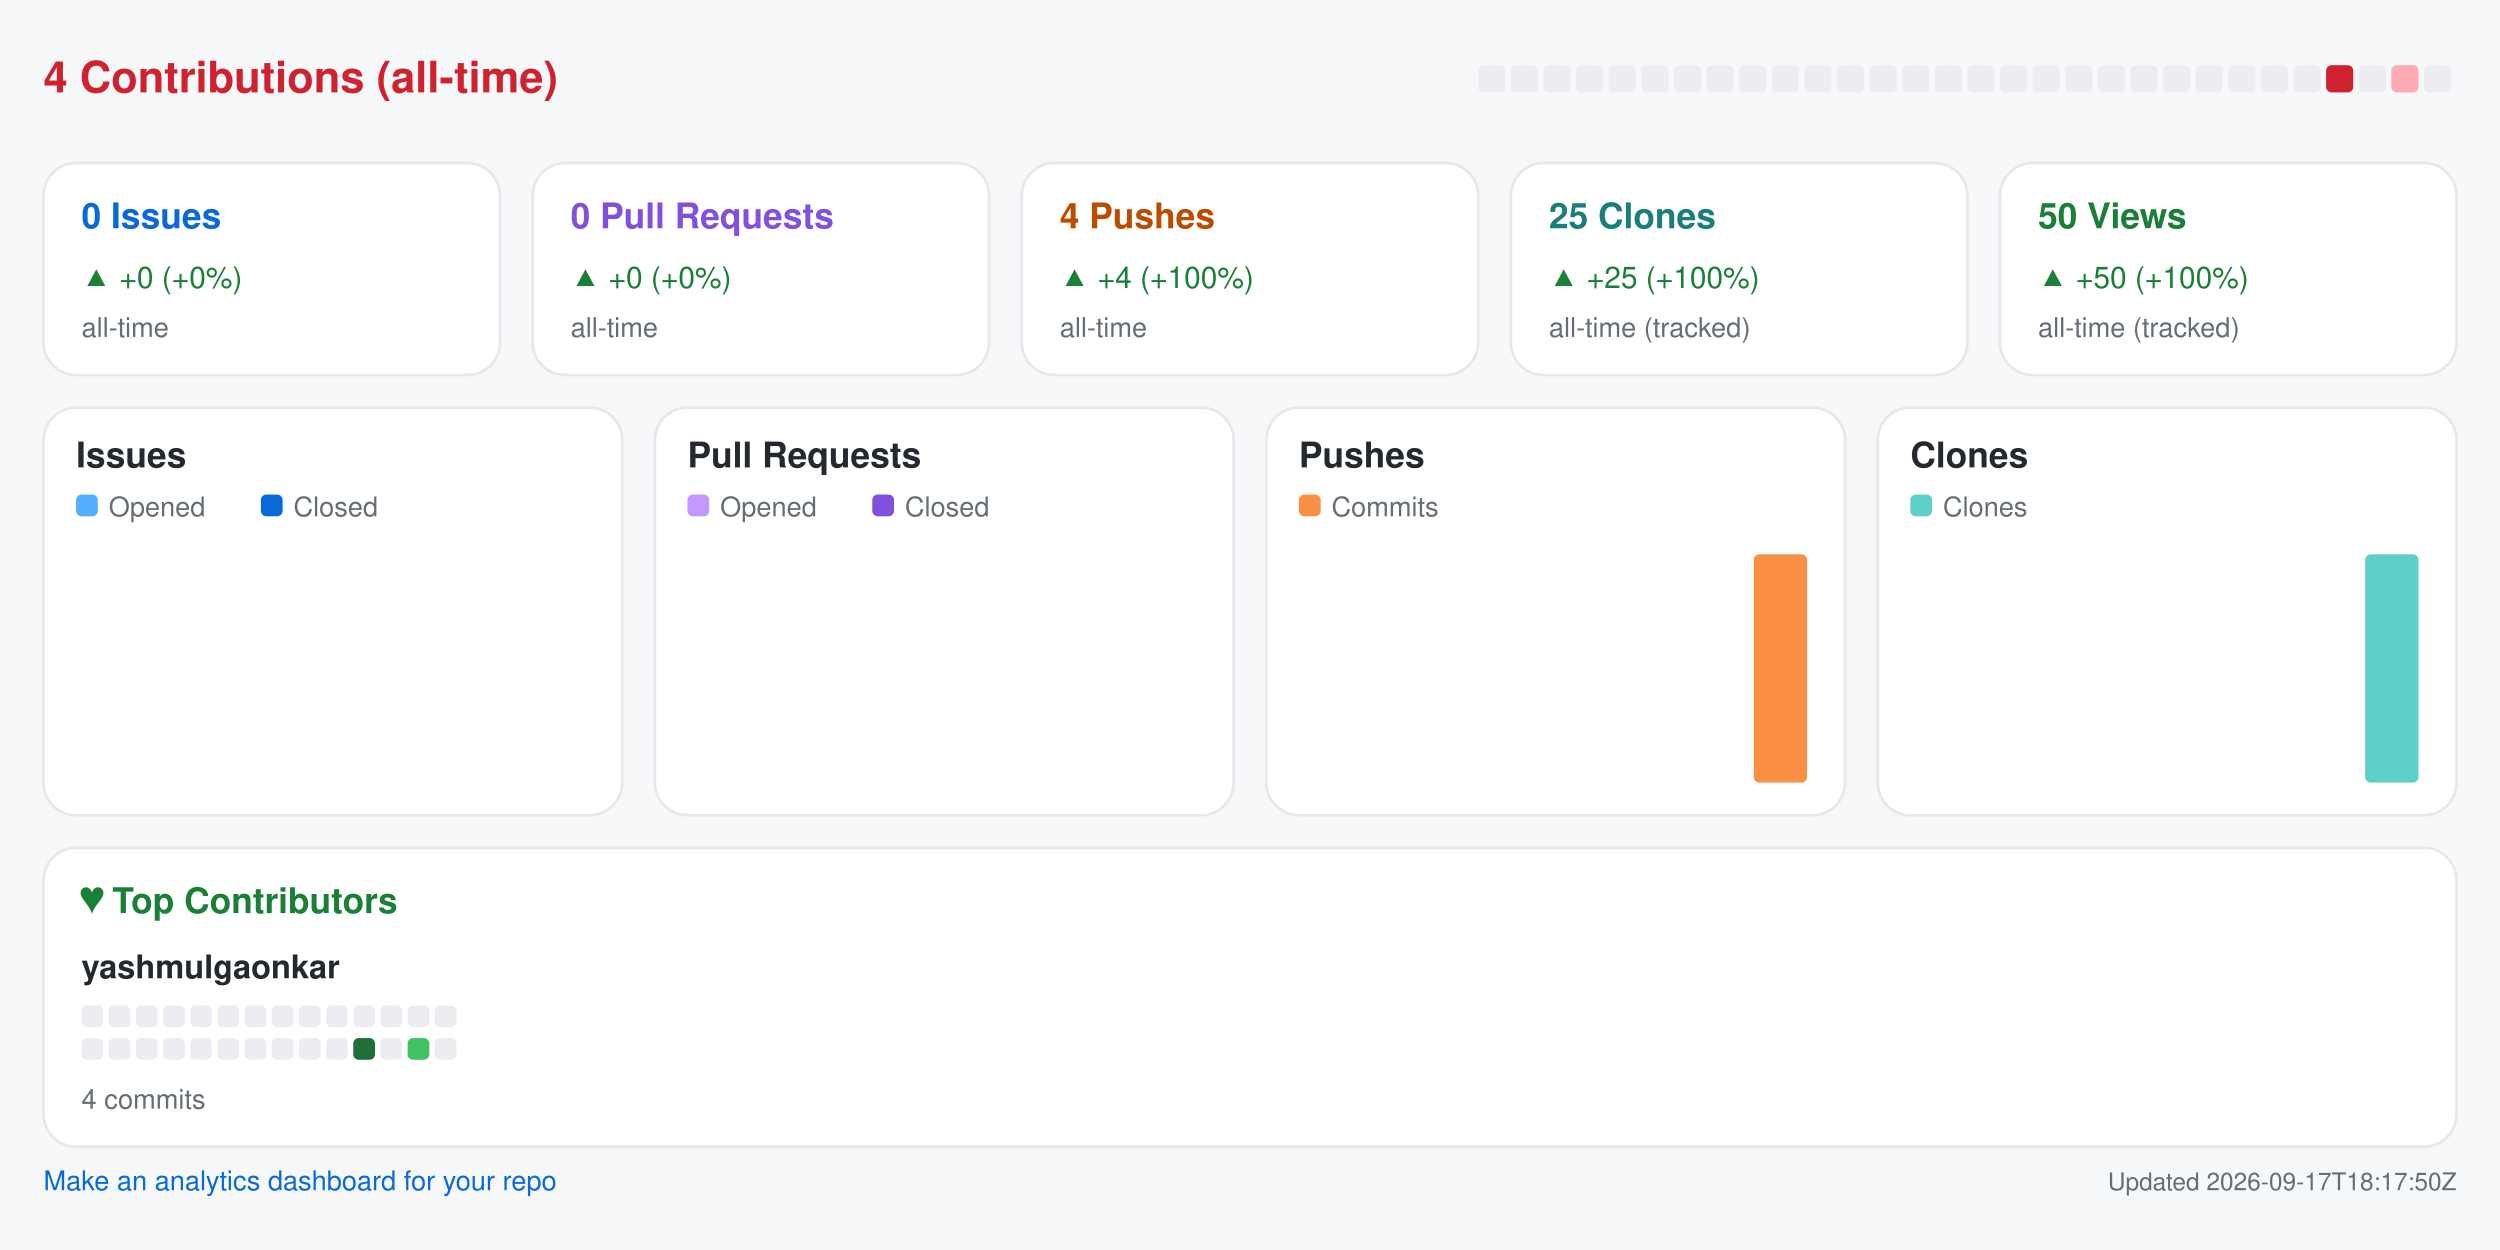
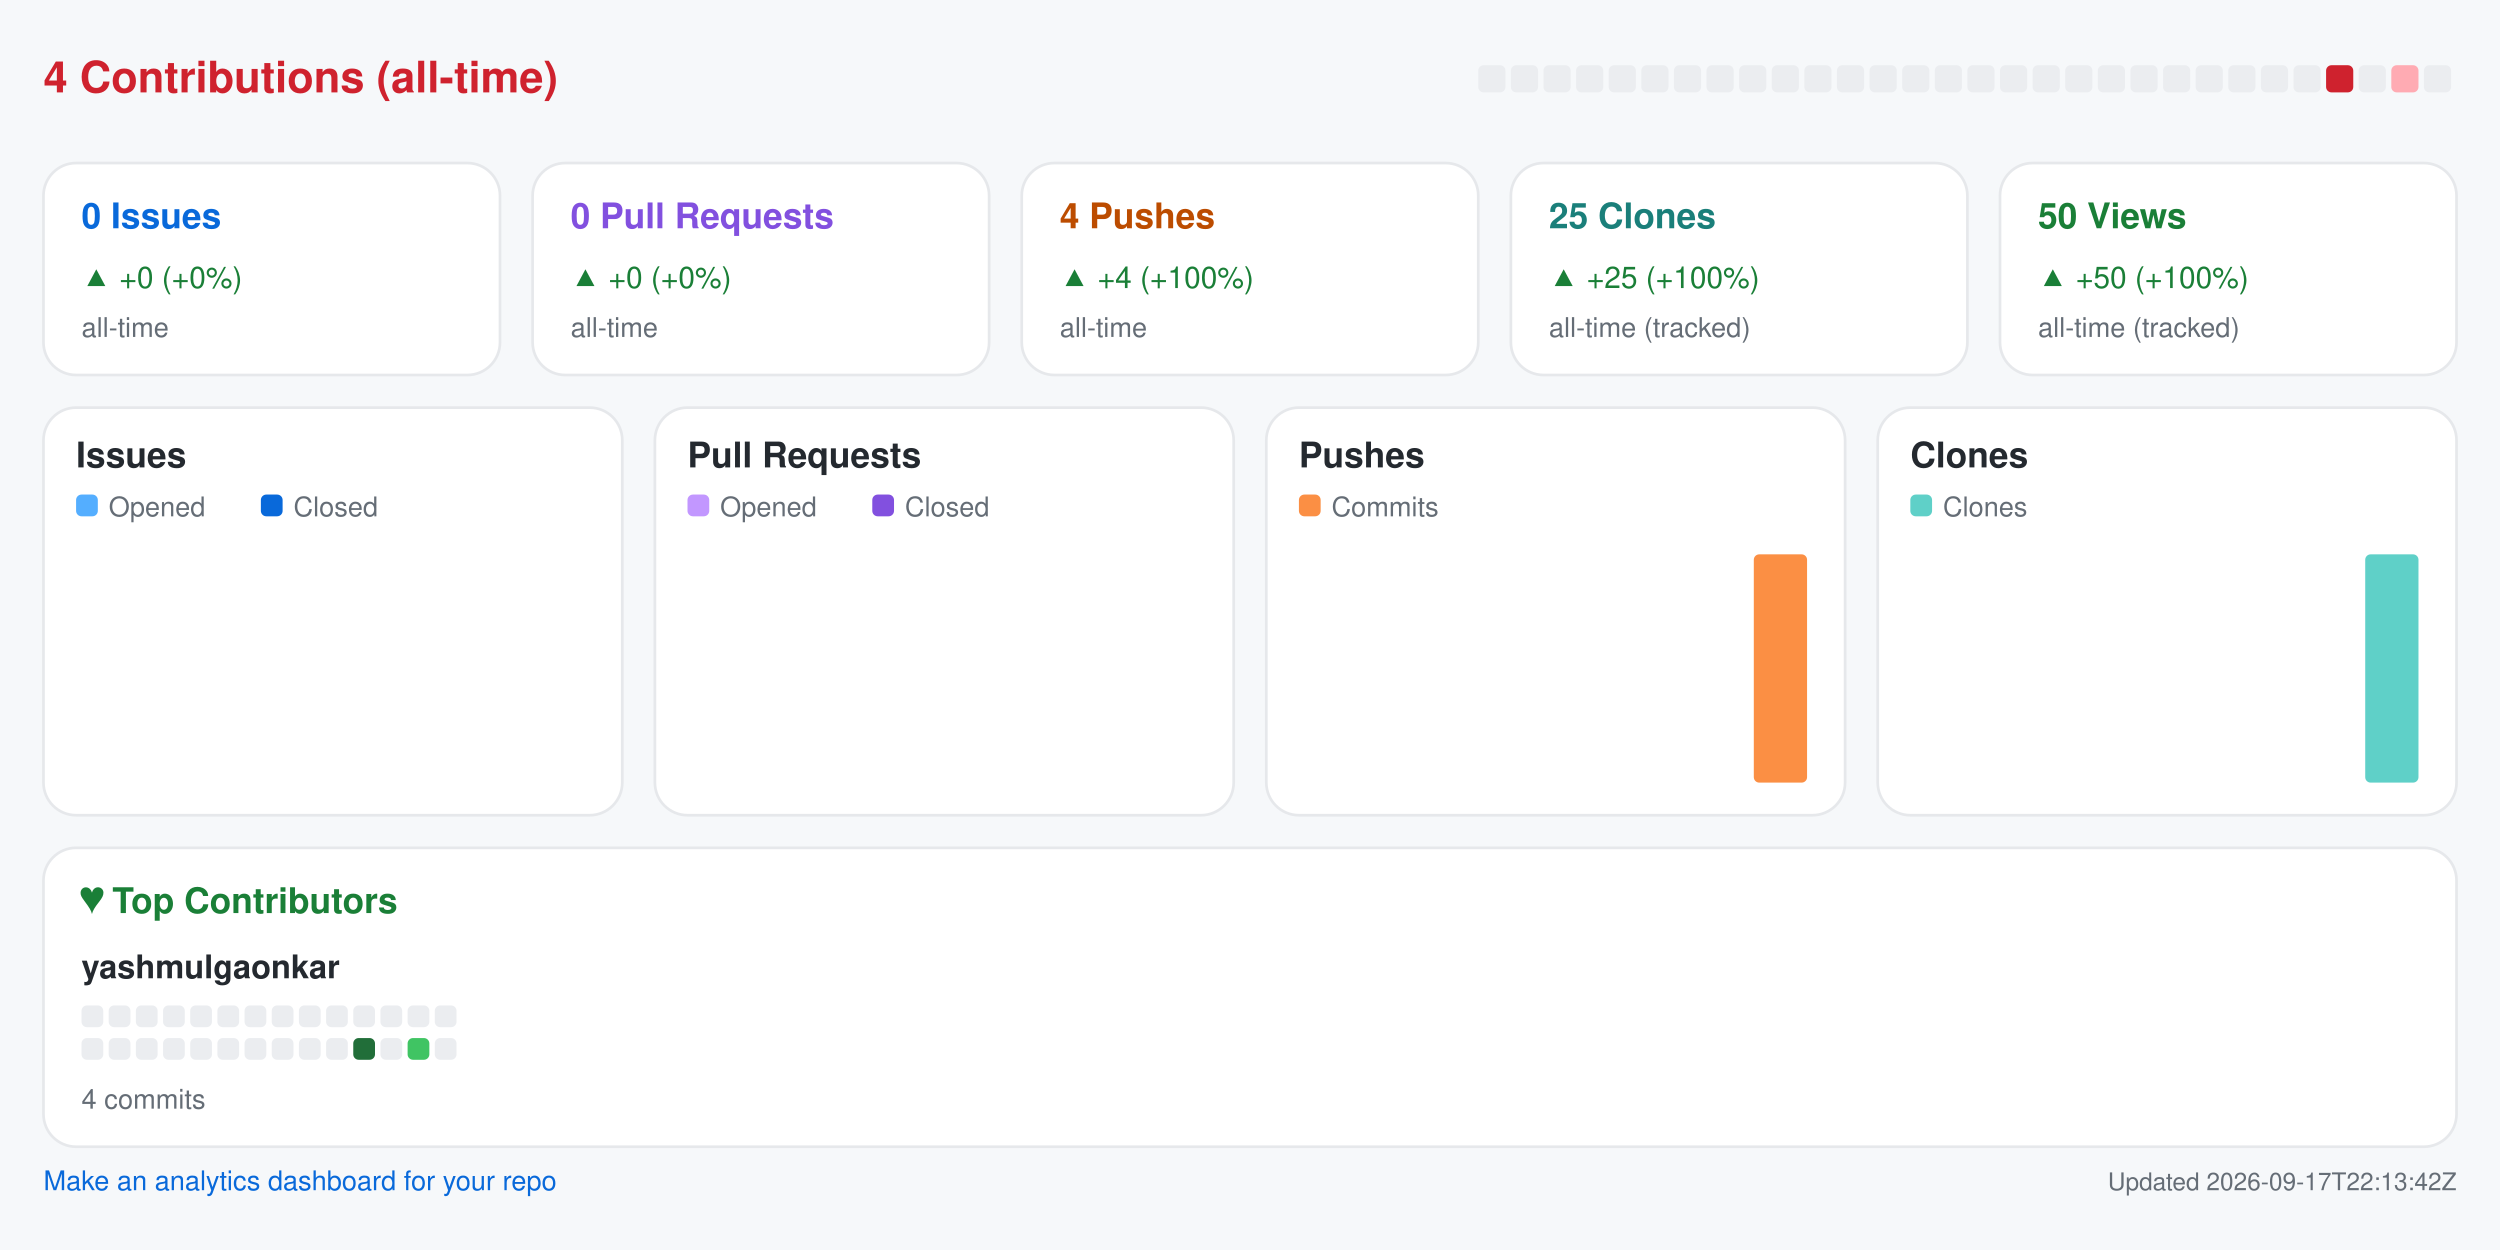
<svg xmlns="http://www.w3.org/2000/svg" width="920" height="460" viewBox="0 0 920 460" role="img" aria-label="Repository analytics for yashmulgaonkar/pi-tools">
  <rect x="0.0" y="0.0" width="920.0" height="460.0" rx="0" fill="#f6f8fa" />
  <text x="16.0" y="34.0" fill="#cf222e" font-size="16" font-family="-apple-system,BlinkMacSystemFont,Segoe UI,Helvetica,Arial,sans-serif" font-weight="600" text-anchor="start">4 Contributions (all-time)</text>
  <rect x="544.0" y="24.0" width="10.0" height="10.0" rx="2" fill="#ebedf0" />
  <rect x="556.0" y="24.0" width="10.0" height="10.0" rx="2" fill="#ebedf0" />
  <rect x="568.0" y="24.0" width="10.0" height="10.0" rx="2" fill="#ebedf0" />
  <rect x="580.0" y="24.0" width="10.0" height="10.0" rx="2" fill="#ebedf0" />
  <rect x="592.0" y="24.0" width="10.0" height="10.0" rx="2" fill="#ebedf0" />
  <rect x="604.0" y="24.0" width="10.0" height="10.0" rx="2" fill="#ebedf0" />
  <rect x="616.0" y="24.0" width="10.0" height="10.0" rx="2" fill="#ebedf0" />
  <rect x="628.0" y="24.0" width="10.0" height="10.0" rx="2" fill="#ebedf0" />
  <rect x="640.0" y="24.0" width="10.0" height="10.0" rx="2" fill="#ebedf0" />
  <rect x="652.0" y="24.0" width="10.0" height="10.0" rx="2" fill="#ebedf0" />
  <rect x="664.0" y="24.0" width="10.0" height="10.0" rx="2" fill="#ebedf0" />
  <rect x="676.0" y="24.0" width="10.0" height="10.0" rx="2" fill="#ebedf0" />
  <rect x="688.0" y="24.0" width="10.0" height="10.0" rx="2" fill="#ebedf0" />
  <rect x="700.0" y="24.0" width="10.0" height="10.0" rx="2" fill="#ebedf0" />
  <rect x="712.0" y="24.0" width="10.0" height="10.0" rx="2" fill="#ebedf0" />
  <rect x="724.0" y="24.0" width="10.0" height="10.0" rx="2" fill="#ebedf0" />
  <rect x="736.0" y="24.0" width="10.0" height="10.0" rx="2" fill="#ebedf0" />
  <rect x="748.0" y="24.0" width="10.0" height="10.0" rx="2" fill="#ebedf0" />
  <rect x="760.0" y="24.0" width="10.0" height="10.0" rx="2" fill="#ebedf0" />
  <rect x="772.0" y="24.0" width="10.0" height="10.0" rx="2" fill="#ebedf0" />
  <rect x="784.0" y="24.0" width="10.0" height="10.0" rx="2" fill="#ebedf0" />
  <rect x="796.0" y="24.0" width="10.0" height="10.0" rx="2" fill="#ebedf0" />
  <rect x="808.0" y="24.0" width="10.0" height="10.0" rx="2" fill="#ebedf0" />
  <rect x="820.0" y="24.0" width="10.0" height="10.0" rx="2" fill="#ebedf0" />
  <rect x="832.0" y="24.0" width="10.0" height="10.0" rx="2" fill="#ebedf0" />
  <rect x="844.0" y="24.0" width="10.0" height="10.0" rx="2" fill="#ebedf0" />
  <rect x="856.0" y="24.0" width="10.0" height="10.0" rx="2" fill="#cf222e" />
  <rect x="868.0" y="24.0" width="10.0" height="10.0" rx="2" fill="#ebedf0" />
  <rect x="880.0" y="24.0" width="10.0" height="10.0" rx="2" fill="#ffabb3" />
  <rect x="892.0" y="24.0" width="10.0" height="10.0" rx="2" fill="#ebedf0" />
  <rect x="16.0" y="60.0" width="168.0" height="78.0" rx="12" fill="#ffffff" stroke="#e6e8eb" />
  <text x="30.0" y="84.0" fill="#0969da" font-size="13" font-family="-apple-system,BlinkMacSystemFont,Segoe UI,Helvetica,Arial,sans-serif" font-weight="600" text-anchor="start">0 Issues</text>
  <text x="30.0" y="106.0" fill="#1a7f37" font-size="11" font-family="-apple-system,BlinkMacSystemFont,Segoe UI,Helvetica,Arial,sans-serif" font-weight="400" text-anchor="start">▲ +0 (+0%)</text>
  <text x="30.0" y="124.0" fill="#656d76" font-size="10" font-family="-apple-system,BlinkMacSystemFont,Segoe UI,Helvetica,Arial,sans-serif" font-weight="400" text-anchor="start">all-time</text>
  <rect x="196.0" y="60.0" width="168.0" height="78.0" rx="12" fill="#ffffff" stroke="#e6e8eb" />
  <text x="210.0" y="84.0" fill="#8250df" font-size="13" font-family="-apple-system,BlinkMacSystemFont,Segoe UI,Helvetica,Arial,sans-serif" font-weight="600" text-anchor="start">0 Pull Requests</text>
  <text x="210.0" y="106.0" fill="#1a7f37" font-size="11" font-family="-apple-system,BlinkMacSystemFont,Segoe UI,Helvetica,Arial,sans-serif" font-weight="400" text-anchor="start">▲ +0 (+0%)</text>
  <text x="210.0" y="124.0" fill="#656d76" font-size="10" font-family="-apple-system,BlinkMacSystemFont,Segoe UI,Helvetica,Arial,sans-serif" font-weight="400" text-anchor="start">all-time</text>
  <rect x="376.0" y="60.0" width="168.0" height="78.0" rx="12" fill="#ffffff" stroke="#e6e8eb" />
  <text x="390.0" y="84.0" fill="#bc4c00" font-size="13" font-family="-apple-system,BlinkMacSystemFont,Segoe UI,Helvetica,Arial,sans-serif" font-weight="600" text-anchor="start">4 Pushes</text>
  <text x="390.0" y="106.0" fill="#1a7f37" font-size="11" font-family="-apple-system,BlinkMacSystemFont,Segoe UI,Helvetica,Arial,sans-serif" font-weight="400" text-anchor="start">▲ +4 (+100%)</text>
  <text x="390.0" y="124.0" fill="#656d76" font-size="10" font-family="-apple-system,BlinkMacSystemFont,Segoe UI,Helvetica,Arial,sans-serif" font-weight="400" text-anchor="start">all-time</text>
  <rect x="556.0" y="60.0" width="168.0" height="78.0" rx="12" fill="#ffffff" stroke="#e6e8eb" />
  <text x="570.0" y="84.0" fill="#1a7f7a" font-size="13" font-family="-apple-system,BlinkMacSystemFont,Segoe UI,Helvetica,Arial,sans-serif" font-weight="600" text-anchor="start">25 Clones</text>
  <text x="570.0" y="106.0" fill="#1a7f37" font-size="11" font-family="-apple-system,BlinkMacSystemFont,Segoe UI,Helvetica,Arial,sans-serif" font-weight="400" text-anchor="start">▲ +25 (+100%)</text>
  <text x="570.0" y="124.0" fill="#656d76" font-size="10" font-family="-apple-system,BlinkMacSystemFont,Segoe UI,Helvetica,Arial,sans-serif" font-weight="400" text-anchor="start">all-time (tracked)</text>
  <rect x="736.0" y="60.0" width="168.0" height="78.0" rx="12" fill="#ffffff" stroke="#e6e8eb" />
  <text x="750.0" y="84.0" fill="#1a7f37" font-size="13" font-family="-apple-system,BlinkMacSystemFont,Segoe UI,Helvetica,Arial,sans-serif" font-weight="600" text-anchor="start">50 Views</text>
  <text x="750.0" y="106.0" fill="#1a7f37" font-size="11" font-family="-apple-system,BlinkMacSystemFont,Segoe UI,Helvetica,Arial,sans-serif" font-weight="400" text-anchor="start">▲ +50 (+100%)</text>
  <text x="750.0" y="124.0" fill="#656d76" font-size="10" font-family="-apple-system,BlinkMacSystemFont,Segoe UI,Helvetica,Arial,sans-serif" font-weight="400" text-anchor="start">all-time (tracked)</text>
  <rect x="16.0" y="150.0" width="213.0" height="150.0" rx="12" fill="#ffffff" stroke="#e6e8eb" />
  <text x="28.0" y="172.0" fill="#24292f" font-size="13" font-family="-apple-system,BlinkMacSystemFont,Segoe UI,Helvetica,Arial,sans-serif" font-weight="600" text-anchor="start">Issues</text>
  <rect x="28.0" y="182.0" width="8.0" height="8.0" rx="2" fill="#54aeff" />
  <text x="40.0" y="190.0" fill="#656d76" font-size="10" font-family="-apple-system,BlinkMacSystemFont,Segoe UI,Helvetica,Arial,sans-serif" font-weight="400" text-anchor="start">Opened</text>
  <rect x="96.0" y="182.0" width="8.0" height="8.0" rx="2" fill="#0969da" />
  <text x="108.0" y="190.0" fill="#656d76" font-size="10" font-family="-apple-system,BlinkMacSystemFont,Segoe UI,Helvetica,Arial,sans-serif" font-weight="400" text-anchor="start">Closed</text>
  <rect x="30.0" y="288.0" width="8.8" height="0.0" rx="2" fill="#54aeff" />
  <rect x="39.8" y="288.0" width="8.8" height="0.0" rx="2" fill="#0969da" />
  <rect x="53.6" y="288.0" width="8.8" height="0.0" rx="2" fill="#54aeff" />
  <rect x="63.4" y="288.0" width="8.8" height="0.0" rx="2" fill="#0969da" />
  <rect x="77.2" y="288.0" width="8.8" height="0.0" rx="2" fill="#54aeff" />
  <rect x="87.1" y="288.0" width="8.8" height="0.0" rx="2" fill="#0969da" />
  <rect x="100.9" y="288.0" width="8.8" height="0.0" rx="2" fill="#54aeff" />
  <rect x="110.7" y="288.0" width="8.8" height="0.0" rx="2" fill="#0969da" />
  <rect x="124.5" y="288.0" width="8.8" height="0.0" rx="2" fill="#54aeff" />
  <rect x="134.3" y="288.0" width="8.8" height="0.0" rx="2" fill="#0969da" />
  <rect x="148.1" y="288.0" width="8.8" height="0.0" rx="2" fill="#54aeff" />
  <rect x="157.9" y="288.0" width="8.8" height="0.0" rx="2" fill="#0969da" />
  <rect x="171.8" y="288.0" width="8.8" height="0.0" rx="2" fill="#54aeff" />
  <rect x="181.6" y="288.0" width="8.8" height="0.0" rx="2" fill="#0969da" />
  <rect x="195.4" y="288.0" width="8.8" height="0.0" rx="2" fill="#54aeff" />
  <rect x="205.2" y="288.0" width="8.8" height="0.0" rx="2" fill="#0969da" />
  <rect x="241.0" y="150.0" width="213.0" height="150.0" rx="12" fill="#ffffff" stroke="#e6e8eb" />
  <text x="253.0" y="172.0" fill="#24292f" font-size="13" font-family="-apple-system,BlinkMacSystemFont,Segoe UI,Helvetica,Arial,sans-serif" font-weight="600" text-anchor="start">Pull Requests</text>
  <rect x="253.0" y="182.0" width="8.0" height="8.0" rx="2" fill="#c297ff" />
  <text x="265.0" y="190.0" fill="#656d76" font-size="10" font-family="-apple-system,BlinkMacSystemFont,Segoe UI,Helvetica,Arial,sans-serif" font-weight="400" text-anchor="start">Opened</text>
  <rect x="321.0" y="182.0" width="8.0" height="8.0" rx="2" fill="#8250df" />
  <text x="333.0" y="190.0" fill="#656d76" font-size="10" font-family="-apple-system,BlinkMacSystemFont,Segoe UI,Helvetica,Arial,sans-serif" font-weight="400" text-anchor="start">Closed</text>
  <rect x="255.0" y="288.0" width="8.8" height="0.0" rx="2" fill="#c297ff" />
  <rect x="264.8" y="288.0" width="8.8" height="0.0" rx="2" fill="#8250df" />
  <rect x="278.6" y="288.0" width="8.8" height="0.0" rx="2" fill="#c297ff" />
  <rect x="288.4" y="288.0" width="8.8" height="0.0" rx="2" fill="#8250df" />
  <rect x="302.2" y="288.0" width="8.8" height="0.0" rx="2" fill="#c297ff" />
  <rect x="312.1" y="288.0" width="8.8" height="0.0" rx="2" fill="#8250df" />
  <rect x="325.9" y="288.0" width="8.8" height="0.0" rx="2" fill="#c297ff" />
  <rect x="335.7" y="288.0" width="8.8" height="0.0" rx="2" fill="#8250df" />
  <rect x="349.5" y="288.0" width="8.8" height="0.0" rx="2" fill="#c297ff" />
  <rect x="359.3" y="288.0" width="8.8" height="0.0" rx="2" fill="#8250df" />
  <rect x="373.1" y="288.0" width="8.8" height="0.0" rx="2" fill="#c297ff" />
  <rect x="382.9" y="288.0" width="8.8" height="0.0" rx="2" fill="#8250df" />
  <rect x="396.8" y="288.0" width="8.8" height="0.0" rx="2" fill="#c297ff" />
  <rect x="406.6" y="288.0" width="8.8" height="0.0" rx="2" fill="#8250df" />
  <rect x="420.4" y="288.0" width="8.8" height="0.0" rx="2" fill="#c297ff" />
  <rect x="430.2" y="288.0" width="8.8" height="0.0" rx="2" fill="#8250df" />
  <rect x="466.0" y="150.0" width="213.0" height="150.0" rx="12" fill="#ffffff" stroke="#e6e8eb" />
  <text x="478.0" y="172.0" fill="#24292f" font-size="13" font-family="-apple-system,BlinkMacSystemFont,Segoe UI,Helvetica,Arial,sans-serif" font-weight="600" text-anchor="start">Pushes</text>
  <rect x="478.0" y="182.0" width="8.0" height="8.0" rx="2" fill="#fb8f44" />
  <text x="490.0" y="190.0" fill="#656d76" font-size="10" font-family="-apple-system,BlinkMacSystemFont,Segoe UI,Helvetica,Arial,sans-serif" font-weight="400" text-anchor="start">Commits</text>
  <rect x="480.0" y="288.0" width="19.6" height="0.0" rx="2" fill="#fb8f44" />
  <rect x="503.6" y="288.0" width="19.6" height="0.0" rx="2" fill="#fb8f44" />
  <rect x="527.2" y="288.0" width="19.6" height="0.0" rx="2" fill="#fb8f44" />
  <rect x="550.9" y="288.0" width="19.6" height="0.0" rx="2" fill="#fb8f44" />
  <rect x="574.5" y="288.0" width="19.6" height="0.0" rx="2" fill="#fb8f44" />
  <rect x="598.1" y="288.0" width="19.6" height="0.0" rx="2" fill="#fb8f44" />
  <rect x="621.8" y="288.0" width="19.6" height="0.0" rx="2" fill="#fb8f44" />
  <rect x="645.4" y="204.0" width="19.6" height="84.0" rx="2" fill="#fb8f44" />
  <rect x="691.0" y="150.0" width="213.0" height="150.0" rx="12" fill="#ffffff" stroke="#e6e8eb" />
  <text x="703.0" y="172.0" fill="#24292f" font-size="13" font-family="-apple-system,BlinkMacSystemFont,Segoe UI,Helvetica,Arial,sans-serif" font-weight="600" text-anchor="start">Clones</text>
  <rect x="703.0" y="182.0" width="8.0" height="8.0" rx="2" fill="#5fd0c8" />
  <text x="715.0" y="190.0" fill="#656d76" font-size="10" font-family="-apple-system,BlinkMacSystemFont,Segoe UI,Helvetica,Arial,sans-serif" font-weight="400" text-anchor="start">Clones</text>
  <rect x="705.0" y="288.0" width="19.6" height="0.0" rx="2" fill="#5fd0c8" />
  <rect x="728.6" y="288.0" width="19.6" height="0.0" rx="2" fill="#5fd0c8" />
  <rect x="752.2" y="288.0" width="19.6" height="0.0" rx="2" fill="#5fd0c8" />
  <rect x="775.9" y="288.0" width="19.6" height="0.0" rx="2" fill="#5fd0c8" />
  <rect x="799.5" y="288.0" width="19.6" height="0.0" rx="2" fill="#5fd0c8" />
  <rect x="823.1" y="288.0" width="19.6" height="0.0" rx="2" fill="#5fd0c8" />
  <rect x="846.8" y="288.0" width="19.6" height="0.0" rx="2" fill="#5fd0c8" />
  <rect x="870.4" y="204.0" width="19.6" height="84.0" rx="2" fill="#5fd0c8" />
  <rect x="16.0" y="312.0" width="888.0" height="110.0" rx="12" fill="#ffffff" stroke="#e6e8eb" />
  <text x="30.0" y="336.0" fill="#1a7f37" font-size="13" font-family="-apple-system,BlinkMacSystemFont,Segoe UI,Helvetica,Arial,sans-serif" font-weight="600" text-anchor="start">♥  Top Contributors</text>
  <text x="30.0" y="360.0" fill="#24292f" font-size="12" font-family="-apple-system,BlinkMacSystemFont,Segoe UI,Helvetica,Arial,sans-serif" font-weight="600" text-anchor="start">yashmulgaonkar</text>
  <rect x="30.0" y="370.0" width="8.0" height="8.0" rx="2" fill="#ebedf0" />
  <rect x="40.0" y="370.0" width="8.0" height="8.0" rx="2" fill="#ebedf0" />
  <rect x="50.0" y="370.0" width="8.0" height="8.0" rx="2" fill="#ebedf0" />
  <rect x="60.0" y="370.0" width="8.0" height="8.0" rx="2" fill="#ebedf0" />
  <rect x="70.0" y="370.0" width="8.0" height="8.0" rx="2" fill="#ebedf0" />
  <rect x="80.0" y="370.0" width="8.0" height="8.0" rx="2" fill="#ebedf0" />
  <rect x="90.0" y="370.0" width="8.0" height="8.0" rx="2" fill="#ebedf0" />
  <rect x="100.0" y="370.0" width="8.0" height="8.0" rx="2" fill="#ebedf0" />
  <rect x="110.0" y="370.0" width="8.0" height="8.0" rx="2" fill="#ebedf0" />
  <rect x="120.0" y="370.0" width="8.0" height="8.0" rx="2" fill="#ebedf0" />
  <rect x="130.0" y="370.0" width="8.0" height="8.0" rx="2" fill="#ebedf0" />
  <rect x="140.0" y="370.0" width="8.0" height="8.0" rx="2" fill="#ebedf0" />
  <rect x="150.0" y="370.0" width="8.0" height="8.0" rx="2" fill="#ebedf0" />
  <rect x="160.0" y="370.0" width="8.0" height="8.0" rx="2" fill="#ebedf0" />
  <rect x="30.0" y="382.0" width="8.0" height="8.0" rx="2" fill="#ebedf0" />
  <rect x="40.0" y="382.0" width="8.0" height="8.0" rx="2" fill="#ebedf0" />
  <rect x="50.0" y="382.0" width="8.0" height="8.0" rx="2" fill="#ebedf0" />
  <rect x="60.0" y="382.0" width="8.0" height="8.0" rx="2" fill="#ebedf0" />
  <rect x="70.0" y="382.0" width="8.0" height="8.0" rx="2" fill="#ebedf0" />
  <rect x="80.0" y="382.0" width="8.0" height="8.0" rx="2" fill="#ebedf0" />
  <rect x="90.0" y="382.0" width="8.0" height="8.0" rx="2" fill="#ebedf0" />
  <rect x="100.0" y="382.0" width="8.0" height="8.0" rx="2" fill="#ebedf0" />
  <rect x="110.0" y="382.0" width="8.0" height="8.0" rx="2" fill="#ebedf0" />
  <rect x="120.0" y="382.0" width="8.0" height="8.0" rx="2" fill="#ebedf0" />
  <rect x="130.0" y="382.0" width="8.0" height="8.0" rx="2" fill="#216e39" />
  <rect x="140.0" y="382.0" width="8.0" height="8.0" rx="2" fill="#ebedf0" />
  <rect x="150.0" y="382.0" width="8.0" height="8.0" rx="2" fill="#40c463" />
  <rect x="160.0" y="382.0" width="8.0" height="8.0" rx="2" fill="#ebedf0" />
  <text x="30.0" y="408.0" fill="#656d76" font-size="10" font-family="-apple-system,BlinkMacSystemFont,Segoe UI,Helvetica,Arial,sans-serif" font-weight="400" text-anchor="start">4 commits</text>
  <a href="https://github.com/yashmulgaonkar/repo-analytics" target="_blank" rel="noopener noreferrer">
    <text x="16.0" y="438.0" fill="#0969da" font-size="10" font-family="-apple-system,BlinkMacSystemFont,Segoe UI,Helvetica,Arial,sans-serif" font-weight="400" text-anchor="start">Make an analytics dashboard for your repo</text>
  </a>
-   <text x="904.0" y="438.0" fill="#656d76" font-size="9" font-family="-apple-system,BlinkMacSystemFont,Segoe UI,Helvetica,Arial,sans-serif" font-weight="400" text-anchor="end">Updated 2026-09-17T18:17:50Z</text>
+   <text x="904.0" y="438.0" fill="#656d76" font-size="9" font-family="-apple-system,BlinkMacSystemFont,Segoe UI,Helvetica,Arial,sans-serif" font-weight="400" text-anchor="end">Updated 2026-09-17T22:13:42Z</text>
</svg>
